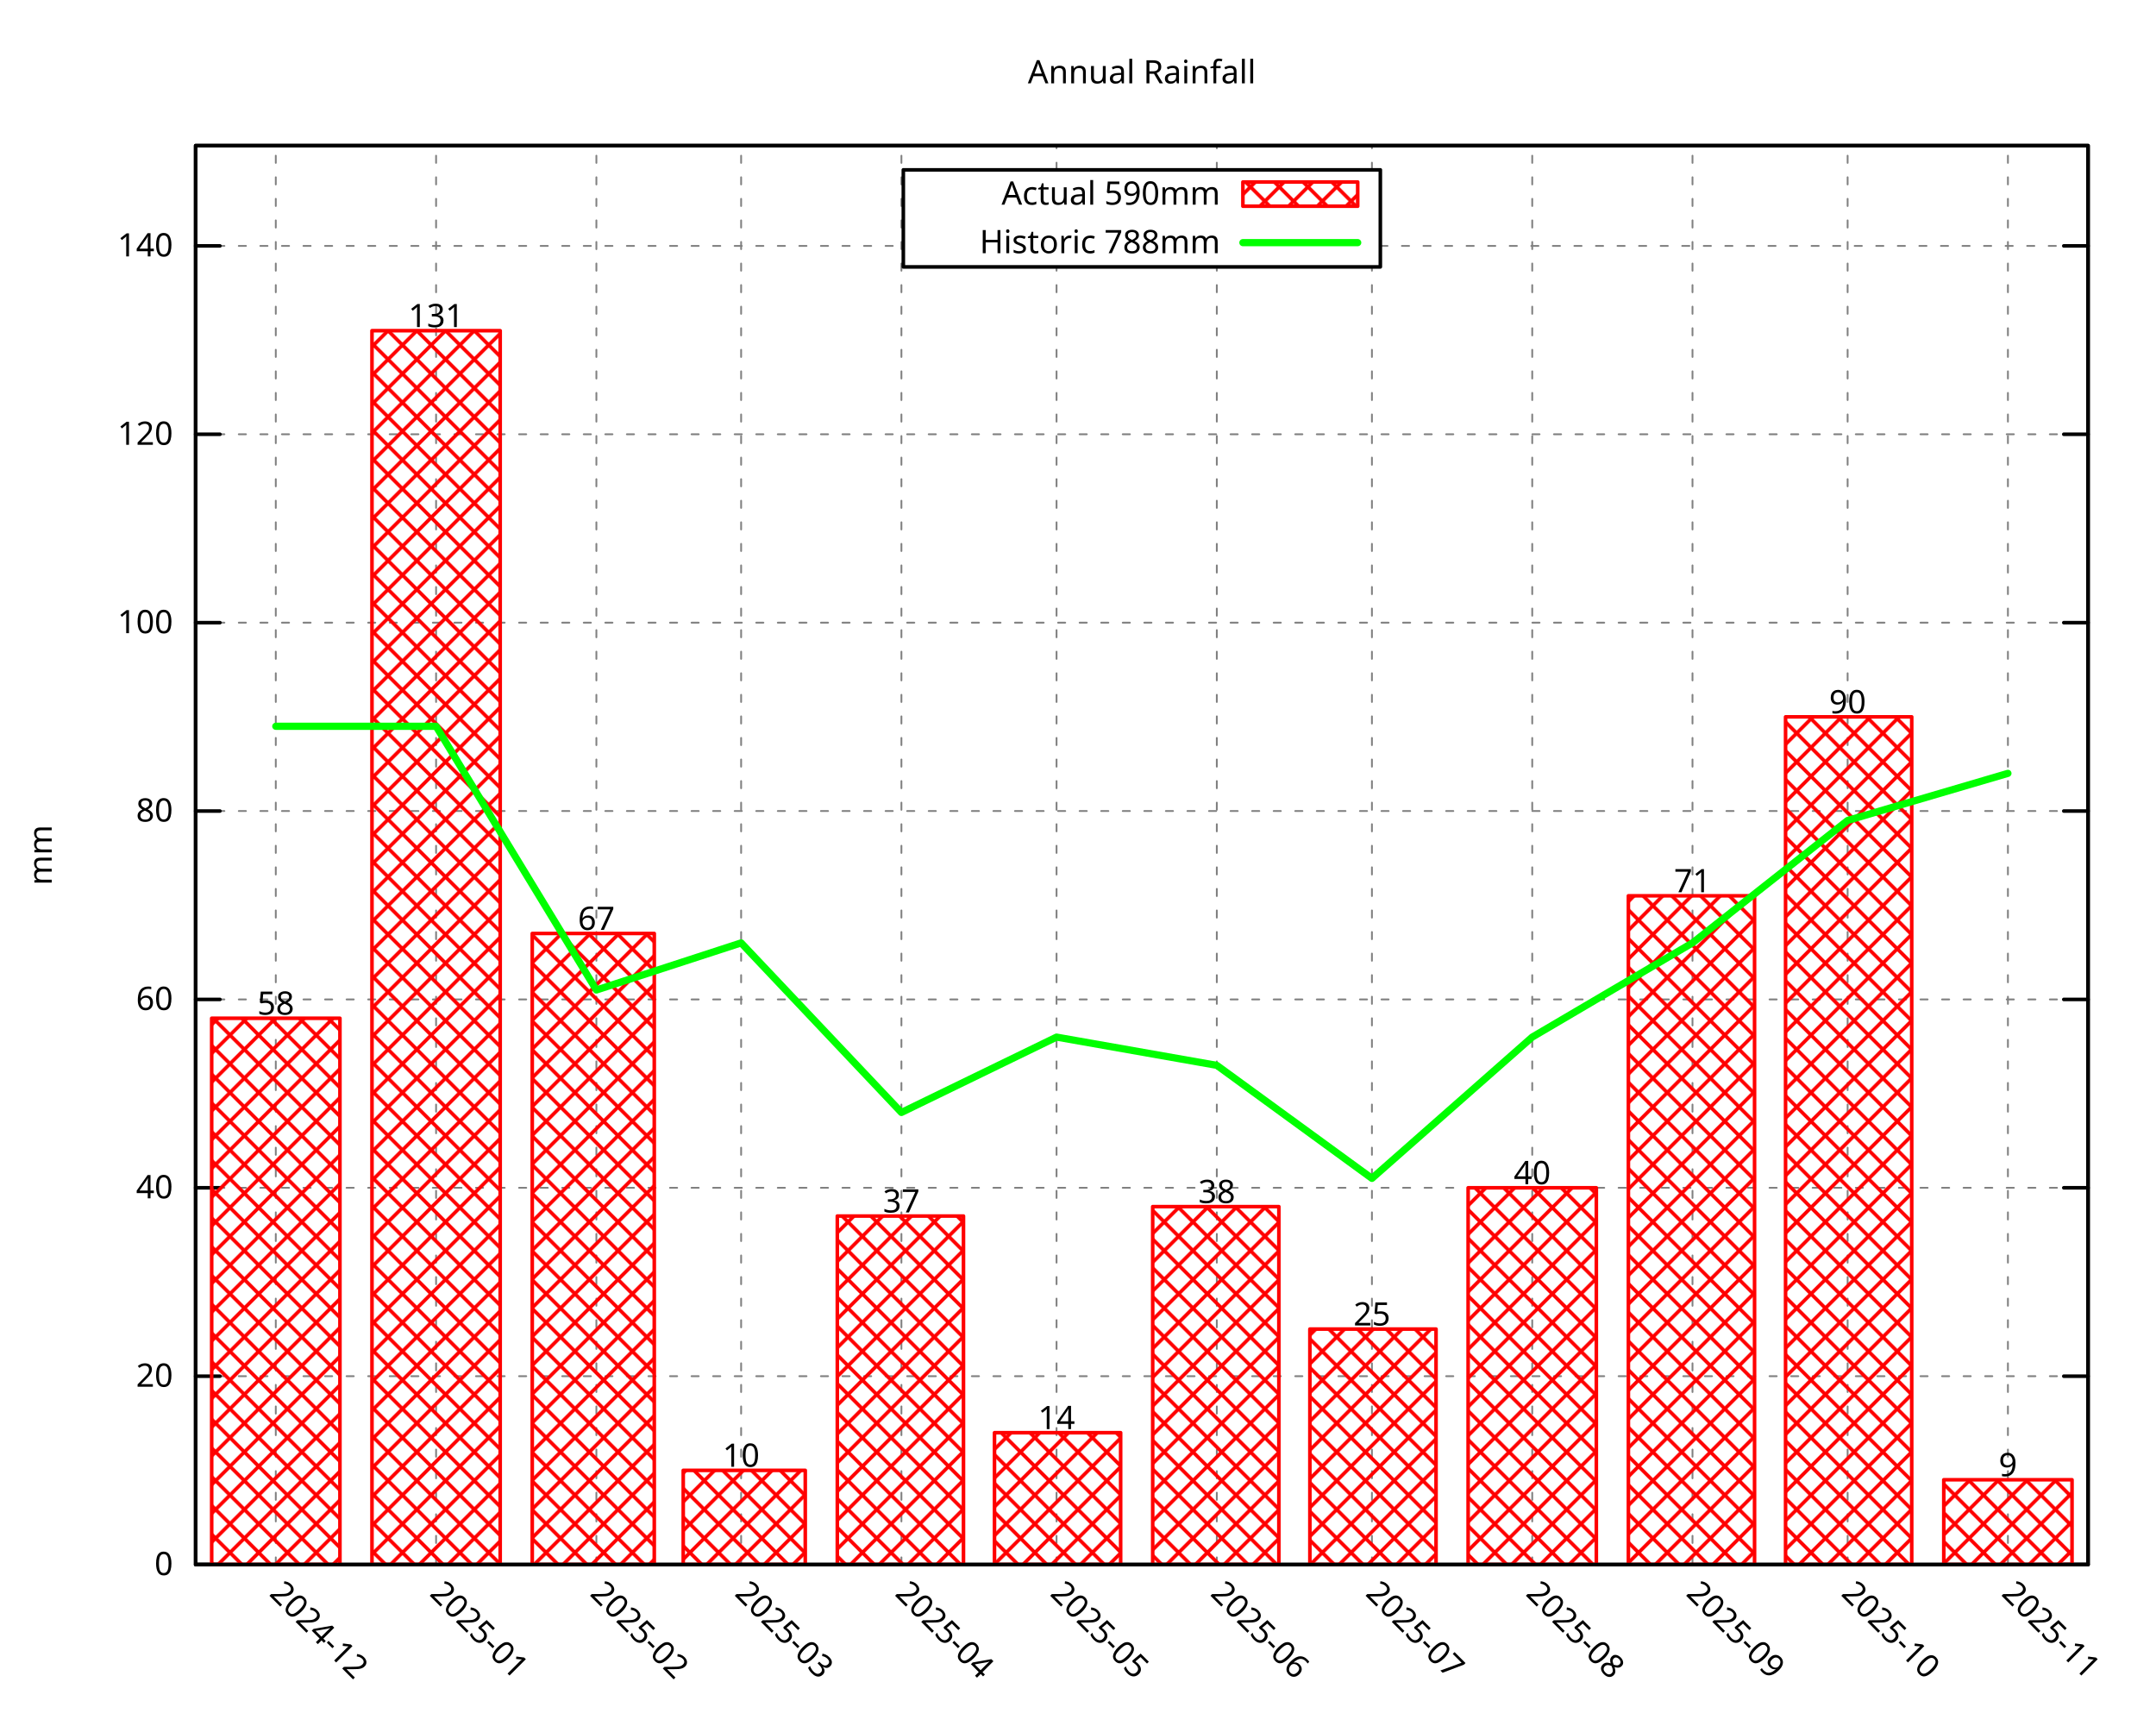
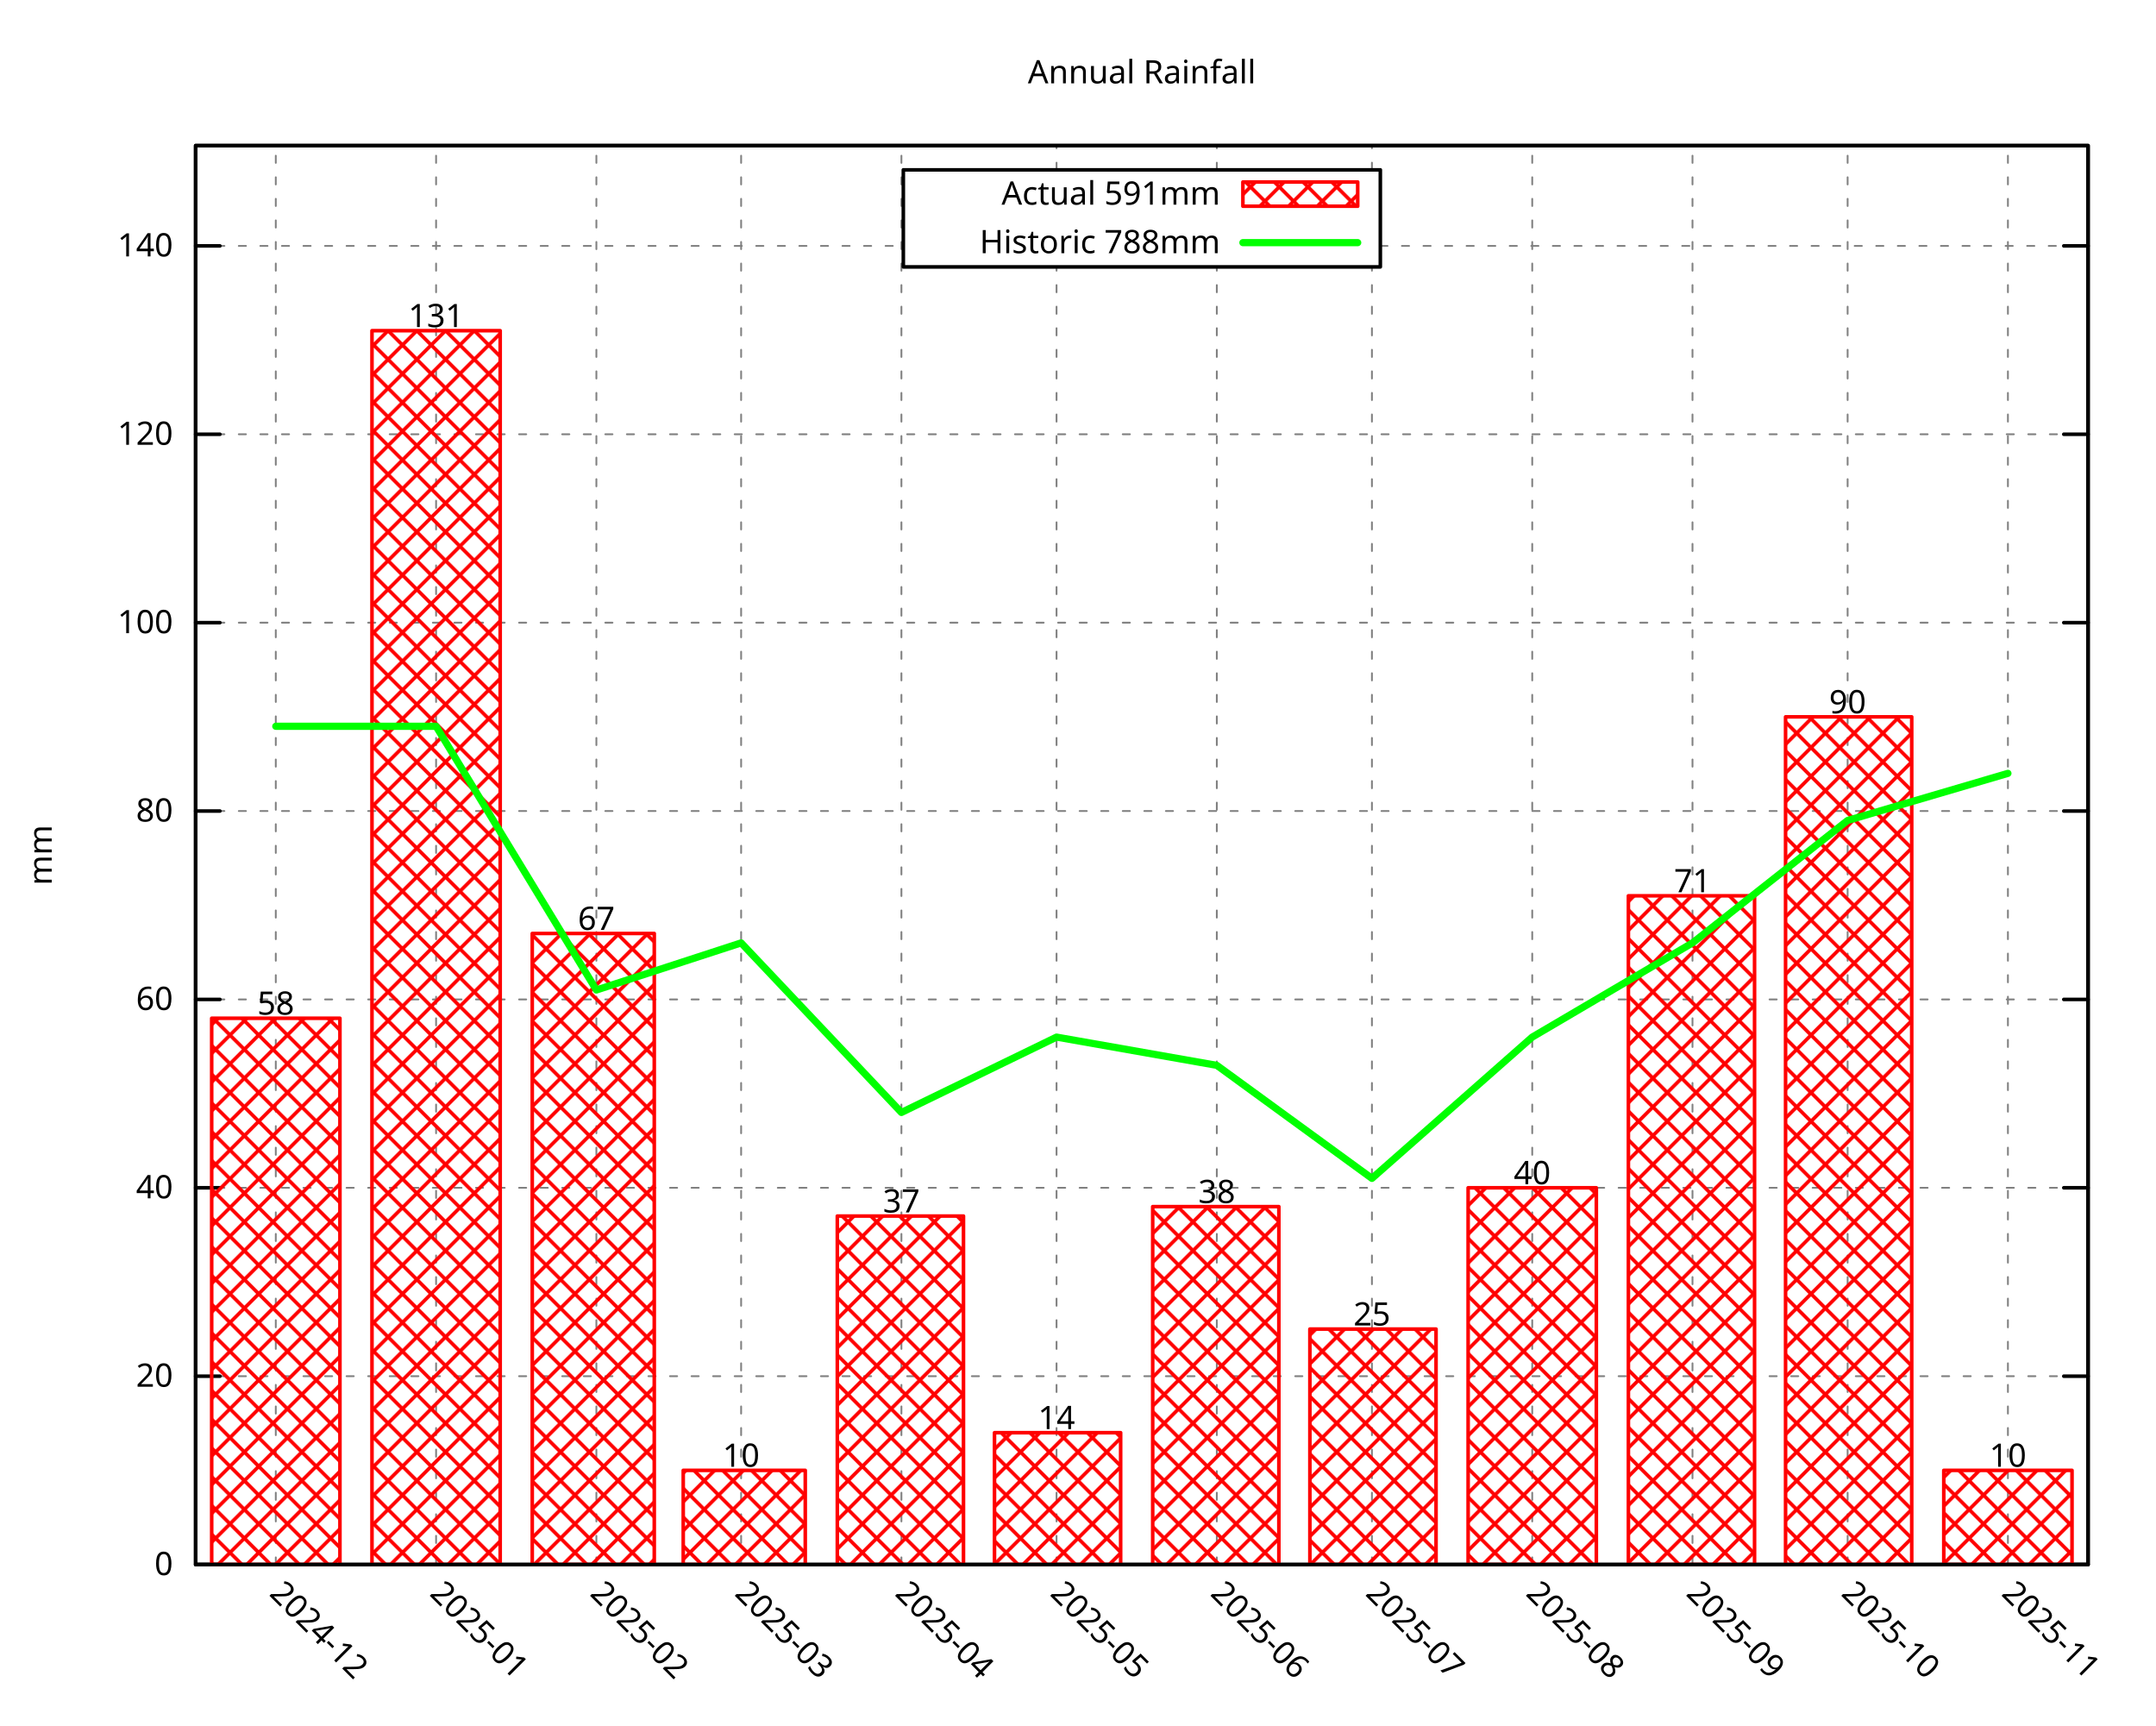
<svg xmlns="http://www.w3.org/2000/svg" xmlns:xlink="http://www.w3.org/1999/xlink" width="600" height="480" viewBox="0 0 600 480">
  <g id="gnuplot_canvas">
    <rect x="0" y="0" width="600" height="480" fill="none" />
    <defs>
      <circle id="gpDot" r="0.5" stroke-width="0.5" stroke="currentColor" />
      <path id="gpPt0" stroke-width="0.296" stroke="currentColor" d="M-1,0 h2 M0,-1 v2" />
      <path id="gpPt1" stroke-width="0.296" stroke="currentColor" d="M-1,-1 L1,1 M1,-1 L-1,1" />
      <path id="gpPt2" stroke-width="0.296" stroke="currentColor" d="M-1,0 L1,0 M0,-1 L0,1 M-1,-1 L1,1 M-1,1 L1,-1" />
      <rect id="gpPt3" stroke-width="0.296" stroke="currentColor" x="-1" y="-1" width="2" height="2" />
      <rect id="gpPt4" stroke-width="0.296" stroke="currentColor" fill="currentColor" x="-1" y="-1" width="2" height="2" />
      <circle id="gpPt5" stroke-width="0.296" stroke="currentColor" cx="0" cy="0" r="1" />
      <use xlink:href="#gpPt5" id="gpPt6" fill="currentColor" stroke="none" />
      <path id="gpPt7" stroke-width="0.296" stroke="currentColor" d="M0,-1.33 L-1.33,0.67 L1.33,0.67 z" />
      <use xlink:href="#gpPt7" id="gpPt8" fill="currentColor" stroke="none" />
      <use xlink:href="#gpPt7" id="gpPt9" stroke="currentColor" transform="rotate(180)" />
      <use xlink:href="#gpPt9" id="gpPt10" fill="currentColor" stroke="none" />
      <use xlink:href="#gpPt3" id="gpPt11" stroke="currentColor" transform="rotate(45)" />
      <use xlink:href="#gpPt11" id="gpPt12" fill="currentColor" stroke="none" />
      <path id="gpPt13" stroke-width="0.296" stroke="currentColor" d="M0,1.330 L1.265,0.411 L0.782,-1.067 L-0.782,-1.076 L-1.265,0.411 z" />
      <use xlink:href="#gpPt13" id="gpPt14" fill="currentColor" stroke="none" />
      <filter id="textbox" filterUnits="objectBoundingBox" x="0" y="0" height="1" width="1">
        <feFlood flood-color="white" flood-opacity="1" result="bgnd" />
        <feComposite in="SourceGraphic" in2="bgnd" operator="atop" />
      </filter>
      <filter id="greybox" filterUnits="objectBoundingBox" x="0" y="0" height="1" width="1">
        <feFlood flood-color="lightgrey" flood-opacity="1" result="grey" />
        <feComposite in="SourceGraphic" in2="grey" operator="atop" />
      </filter>
    </defs>
    <g fill="none" color="white" stroke="currentColor" stroke-width="1.00" stroke-linecap="round" stroke-linejoin="round">
</g>
    <g fill="none" color="black" stroke="currentColor" stroke-width="1.00" stroke-linecap="round" stroke-linejoin="round">
</g>
    <g fill="none" color="black" stroke="black" stroke-width="0.50" stroke-linecap="round" stroke-linejoin="round">
</g>
    <g fill="none" color="gray" stroke="currentColor" stroke-width="0.50" stroke-linecap="round" stroke-linejoin="round">
      <path stroke="gray" stroke-dasharray="2,4" class="gridline" d="M54.45,435.32 L581.09,435.32  " />
    </g>
    <g fill="none" color="gray" stroke="gray" stroke-width="1.00" stroke-linecap="round" stroke-linejoin="round">
</g>
    <g fill="none" color="black" stroke="currentColor" stroke-width="1.00" stroke-linecap="round" stroke-linejoin="round">
      <path stroke="black" d="M54.45,435.32 L61.20,435.32 M581.09,435.32 L574.34,435.32  " />
      <g transform="translate(48.15,438.25)" stroke="none" fill="black" font-family="Droid Sans" font-size="9.00" text-anchor="end">
        <text>
          <tspan font-family="Droid Sans"> 0</tspan>
        </text>
      </g>
    </g>
    <g fill="none" color="black" stroke="currentColor" stroke-width="1.00" stroke-linecap="round" stroke-linejoin="round">
</g>
    <g fill="none" color="black" stroke="black" stroke-width="0.50" stroke-linecap="round" stroke-linejoin="round">
</g>
    <g fill="none" color="gray" stroke="currentColor" stroke-width="0.50" stroke-linecap="round" stroke-linejoin="round">
      <path stroke="gray" stroke-dasharray="2,4" class="gridline" d="M54.45,382.91 L581.09,382.91  " />
    </g>
    <g fill="none" color="gray" stroke="gray" stroke-width="1.00" stroke-linecap="round" stroke-linejoin="round">
</g>
    <g fill="none" color="black" stroke="currentColor" stroke-width="1.00" stroke-linecap="round" stroke-linejoin="round">
      <path stroke="black" d="M54.45,382.91 L61.20,382.91 M581.09,382.91 L574.34,382.91  " />
      <g transform="translate(48.15,385.84)" stroke="none" fill="black" font-family="Droid Sans" font-size="9.00" text-anchor="end">
        <text>
          <tspan font-family="Droid Sans"> 20</tspan>
        </text>
      </g>
    </g>
    <g fill="none" color="black" stroke="currentColor" stroke-width="1.00" stroke-linecap="round" stroke-linejoin="round">
</g>
    <g fill="none" color="black" stroke="black" stroke-width="0.50" stroke-linecap="round" stroke-linejoin="round">
</g>
    <g fill="none" color="gray" stroke="currentColor" stroke-width="0.50" stroke-linecap="round" stroke-linejoin="round">
      <path stroke="gray" stroke-dasharray="2,4" class="gridline" d="M54.45,330.49 L581.09,330.49  " />
    </g>
    <g fill="none" color="gray" stroke="gray" stroke-width="1.00" stroke-linecap="round" stroke-linejoin="round">
</g>
    <g fill="none" color="black" stroke="currentColor" stroke-width="1.00" stroke-linecap="round" stroke-linejoin="round">
      <path stroke="black" d="M54.45,330.49 L61.20,330.49 M581.09,330.49 L574.34,330.49  " />
      <g transform="translate(48.15,333.42)" stroke="none" fill="black" font-family="Droid Sans" font-size="9.00" text-anchor="end">
        <text>
          <tspan font-family="Droid Sans"> 40</tspan>
        </text>
      </g>
    </g>
    <g fill="none" color="black" stroke="currentColor" stroke-width="1.00" stroke-linecap="round" stroke-linejoin="round">
</g>
    <g fill="none" color="black" stroke="black" stroke-width="0.50" stroke-linecap="round" stroke-linejoin="round">
</g>
    <g fill="none" color="gray" stroke="currentColor" stroke-width="0.50" stroke-linecap="round" stroke-linejoin="round">
      <path stroke="gray" stroke-dasharray="2,4" class="gridline" d="M54.45,278.08 L581.09,278.08  " />
    </g>
    <g fill="none" color="gray" stroke="gray" stroke-width="1.00" stroke-linecap="round" stroke-linejoin="round">
</g>
    <g fill="none" color="black" stroke="currentColor" stroke-width="1.00" stroke-linecap="round" stroke-linejoin="round">
      <path stroke="black" d="M54.45,278.08 L61.20,278.08 M581.09,278.08 L574.34,278.08  " />
      <g transform="translate(48.15,281.01)" stroke="none" fill="black" font-family="Droid Sans" font-size="9.00" text-anchor="end">
        <text>
          <tspan font-family="Droid Sans"> 60</tspan>
        </text>
      </g>
    </g>
    <g fill="none" color="black" stroke="currentColor" stroke-width="1.00" stroke-linecap="round" stroke-linejoin="round">
</g>
    <g fill="none" color="black" stroke="black" stroke-width="0.50" stroke-linecap="round" stroke-linejoin="round">
</g>
    <g fill="none" color="gray" stroke="currentColor" stroke-width="0.50" stroke-linecap="round" stroke-linejoin="round">
      <path stroke="gray" stroke-dasharray="2,4" class="gridline" d="M54.45,225.66 L581.09,225.66  " />
    </g>
    <g fill="none" color="gray" stroke="gray" stroke-width="1.00" stroke-linecap="round" stroke-linejoin="round">
</g>
    <g fill="none" color="black" stroke="currentColor" stroke-width="1.00" stroke-linecap="round" stroke-linejoin="round">
      <path stroke="black" d="M54.45,225.66 L61.20,225.66 M581.09,225.66 L574.34,225.66  " />
      <g transform="translate(48.15,228.59)" stroke="none" fill="black" font-family="Droid Sans" font-size="9.00" text-anchor="end">
        <text>
          <tspan font-family="Droid Sans"> 80</tspan>
        </text>
      </g>
    </g>
    <g fill="none" color="black" stroke="currentColor" stroke-width="1.00" stroke-linecap="round" stroke-linejoin="round">
</g>
    <g fill="none" color="black" stroke="black" stroke-width="0.50" stroke-linecap="round" stroke-linejoin="round">
</g>
    <g fill="none" color="gray" stroke="currentColor" stroke-width="0.50" stroke-linecap="round" stroke-linejoin="round">
      <path stroke="gray" stroke-dasharray="2,4" class="gridline" d="M54.45,173.25 L581.09,173.25  " />
    </g>
    <g fill="none" color="gray" stroke="gray" stroke-width="1.00" stroke-linecap="round" stroke-linejoin="round">
</g>
    <g fill="none" color="black" stroke="currentColor" stroke-width="1.00" stroke-linecap="round" stroke-linejoin="round">
      <path stroke="black" d="M54.45,173.25 L61.20,173.25 M581.09,173.25 L574.34,173.25  " />
      <g transform="translate(48.15,176.18)" stroke="none" fill="black" font-family="Droid Sans" font-size="9.00" text-anchor="end">
        <text>
          <tspan font-family="Droid Sans"> 100</tspan>
        </text>
      </g>
    </g>
    <g fill="none" color="black" stroke="currentColor" stroke-width="1.00" stroke-linecap="round" stroke-linejoin="round">
</g>
    <g fill="none" color="black" stroke="black" stroke-width="0.50" stroke-linecap="round" stroke-linejoin="round">
</g>
    <g fill="none" color="gray" stroke="currentColor" stroke-width="0.50" stroke-linecap="round" stroke-linejoin="round">
      <path stroke="gray" stroke-dasharray="2,4" class="gridline" d="M54.45,120.83 L581.09,120.83  " />
    </g>
    <g fill="none" color="gray" stroke="gray" stroke-width="1.00" stroke-linecap="round" stroke-linejoin="round">
</g>
    <g fill="none" color="black" stroke="currentColor" stroke-width="1.00" stroke-linecap="round" stroke-linejoin="round">
      <path stroke="black" d="M54.45,120.83 L61.20,120.83 M581.09,120.83 L574.34,120.83  " />
      <g transform="translate(48.15,123.76)" stroke="none" fill="black" font-family="Droid Sans" font-size="9.00" text-anchor="end">
        <text>
          <tspan font-family="Droid Sans"> 120</tspan>
        </text>
      </g>
    </g>
    <g fill="none" color="black" stroke="currentColor" stroke-width="1.00" stroke-linecap="round" stroke-linejoin="round">
</g>
    <g fill="none" color="black" stroke="black" stroke-width="0.50" stroke-linecap="round" stroke-linejoin="round">
</g>
    <g fill="none" color="gray" stroke="currentColor" stroke-width="0.50" stroke-linecap="round" stroke-linejoin="round">
      <path stroke="gray" stroke-dasharray="2,4" class="gridline" d="M54.45,68.42 L251.39,68.42 M384.14,68.42 L581.09,68.42  " />
    </g>
    <g fill="none" color="gray" stroke="gray" stroke-width="1.00" stroke-linecap="round" stroke-linejoin="round">
</g>
    <g fill="none" color="black" stroke="currentColor" stroke-width="1.00" stroke-linecap="round" stroke-linejoin="round">
      <path stroke="black" d="M54.45,68.42 L61.20,68.42 M581.09,68.42 L574.34,68.42  " />
      <g transform="translate(48.15,71.35)" stroke="none" fill="black" font-family="Droid Sans" font-size="9.00" text-anchor="end">
        <text>
          <tspan font-family="Droid Sans"> 140</tspan>
        </text>
      </g>
    </g>
    <g fill="none" color="black" stroke="currentColor" stroke-width="1.00" stroke-linecap="round" stroke-linejoin="round">
</g>
    <g fill="none" color="black" stroke="black" stroke-width="0.50" stroke-linecap="round" stroke-linejoin="round">
</g>
    <g fill="none" color="gray" stroke="currentColor" stroke-width="0.50" stroke-linecap="round" stroke-linejoin="round">
      <path stroke="gray" stroke-dasharray="2,4" class="gridline" d="M76.75,435.32 L76.75,40.51  " />
    </g>
    <g fill="none" color="gray" stroke="gray" stroke-width="1.00" stroke-linecap="round" stroke-linejoin="round">
</g>
    <g fill="none" color="black" stroke="currentColor" stroke-width="1.00" stroke-linecap="round" stroke-linejoin="round">
      <path stroke="black" d="M76.75,435.32 M76.75,40.51  " />
      <g transform="translate(74.68,443.69) rotate(45.00)" stroke="none" fill="black" font-family="Droid Sans" font-size="9.00" text-anchor="start">
        <text>
          <tspan font-family="Droid Sans">2024-12</tspan>
        </text>
      </g>
    </g>
    <g fill="none" color="black" stroke="currentColor" stroke-width="1.00" stroke-linecap="round" stroke-linejoin="round">
</g>
    <g fill="none" color="black" stroke="black" stroke-width="0.50" stroke-linecap="round" stroke-linejoin="round">
</g>
    <g fill="none" color="gray" stroke="currentColor" stroke-width="0.50" stroke-linecap="round" stroke-linejoin="round">
      <path stroke="gray" stroke-dasharray="2,4" class="gridline" d="M121.36,435.32 L121.36,40.51  " />
    </g>
    <g fill="none" color="gray" stroke="gray" stroke-width="1.00" stroke-linecap="round" stroke-linejoin="round">
</g>
    <g fill="none" color="black" stroke="currentColor" stroke-width="1.00" stroke-linecap="round" stroke-linejoin="round">
      <path stroke="black" d="M121.36,435.32 M121.36,40.51  " />
      <g transform="translate(119.29,443.69) rotate(45.00)" stroke="none" fill="black" font-family="Droid Sans" font-size="9.00" text-anchor="start">
        <text>
          <tspan font-family="Droid Sans">2025-01</tspan>
        </text>
      </g>
    </g>
    <g fill="none" color="black" stroke="currentColor" stroke-width="1.00" stroke-linecap="round" stroke-linejoin="round">
</g>
    <g fill="none" color="black" stroke="black" stroke-width="0.50" stroke-linecap="round" stroke-linejoin="round">
</g>
    <g fill="none" color="gray" stroke="currentColor" stroke-width="0.50" stroke-linecap="round" stroke-linejoin="round">
      <path stroke="gray" stroke-dasharray="2,4" class="gridline" d="M165.97,435.32 L165.97,40.51  " />
    </g>
    <g fill="none" color="gray" stroke="gray" stroke-width="1.00" stroke-linecap="round" stroke-linejoin="round">
</g>
    <g fill="none" color="black" stroke="currentColor" stroke-width="1.00" stroke-linecap="round" stroke-linejoin="round">
      <path stroke="black" d="M165.97,435.32 M165.97,40.51  " />
      <g transform="translate(163.90,443.69) rotate(45.00)" stroke="none" fill="black" font-family="Droid Sans" font-size="9.00" text-anchor="start">
        <text>
          <tspan font-family="Droid Sans">2025-02</tspan>
        </text>
      </g>
    </g>
    <g fill="none" color="black" stroke="currentColor" stroke-width="1.00" stroke-linecap="round" stroke-linejoin="round">
</g>
    <g fill="none" color="black" stroke="black" stroke-width="0.50" stroke-linecap="round" stroke-linejoin="round">
</g>
    <g fill="none" color="gray" stroke="currentColor" stroke-width="0.50" stroke-linecap="round" stroke-linejoin="round">
      <path stroke="gray" stroke-dasharray="2,4" class="gridline" d="M206.25,435.32 L206.25,40.51  " />
    </g>
    <g fill="none" color="gray" stroke="gray" stroke-width="1.00" stroke-linecap="round" stroke-linejoin="round">
</g>
    <g fill="none" color="black" stroke="currentColor" stroke-width="1.00" stroke-linecap="round" stroke-linejoin="round">
      <path stroke="black" d="M206.25,435.32 M206.25,40.51  " />
      <g transform="translate(204.18,443.69) rotate(45.00)" stroke="none" fill="black" font-family="Droid Sans" font-size="9.00" text-anchor="start">
        <text>
          <tspan font-family="Droid Sans">2025-03</tspan>
        </text>
      </g>
    </g>
    <g fill="none" color="black" stroke="currentColor" stroke-width="1.00" stroke-linecap="round" stroke-linejoin="round">
</g>
    <g fill="none" color="black" stroke="black" stroke-width="0.50" stroke-linecap="round" stroke-linejoin="round">
</g>
    <g fill="none" color="gray" stroke="currentColor" stroke-width="0.50" stroke-linecap="round" stroke-linejoin="round">
      <path stroke="gray" stroke-dasharray="2,4" class="gridline" d="M250.86,435.32 L250.86,40.51  " />
    </g>
    <g fill="none" color="gray" stroke="gray" stroke-width="1.00" stroke-linecap="round" stroke-linejoin="round">
</g>
    <g fill="none" color="black" stroke="currentColor" stroke-width="1.00" stroke-linecap="round" stroke-linejoin="round">
      <path stroke="black" d="M250.86,435.32 M250.86,40.51  " />
      <g transform="translate(248.79,443.69) rotate(45.00)" stroke="none" fill="black" font-family="Droid Sans" font-size="9.00" text-anchor="start">
        <text>
          <tspan font-family="Droid Sans">2025-04</tspan>
        </text>
      </g>
    </g>
    <g fill="none" color="black" stroke="currentColor" stroke-width="1.00" stroke-linecap="round" stroke-linejoin="round">
</g>
    <g fill="none" color="black" stroke="black" stroke-width="0.50" stroke-linecap="round" stroke-linejoin="round">
</g>
    <g fill="none" color="gray" stroke="currentColor" stroke-width="0.50" stroke-linecap="round" stroke-linejoin="round">
      <path stroke="gray" stroke-dasharray="2,4" class="gridline" d="M294.03,435.32 L294.03,74.26 M294.03,47.26 L294.03,40.51  " />
    </g>
    <g fill="none" color="gray" stroke="gray" stroke-width="1.00" stroke-linecap="round" stroke-linejoin="round">
</g>
    <g fill="none" color="black" stroke="currentColor" stroke-width="1.00" stroke-linecap="round" stroke-linejoin="round">
      <path stroke="black" d="M294.03,435.32 M294.03,40.51  " />
      <g transform="translate(291.96,443.69) rotate(45.00)" stroke="none" fill="black" font-family="Droid Sans" font-size="9.00" text-anchor="start">
        <text>
          <tspan font-family="Droid Sans">2025-05</tspan>
        </text>
      </g>
    </g>
    <g fill="none" color="black" stroke="currentColor" stroke-width="1.00" stroke-linecap="round" stroke-linejoin="round">
</g>
    <g fill="none" color="black" stroke="black" stroke-width="0.50" stroke-linecap="round" stroke-linejoin="round">
</g>
    <g fill="none" color="gray" stroke="currentColor" stroke-width="0.50" stroke-linecap="round" stroke-linejoin="round">
      <path stroke="gray" stroke-dasharray="2,4" class="gridline" d="M338.63,435.32 L338.63,74.26 M338.63,47.26 L338.63,40.51  " />
    </g>
    <g fill="none" color="gray" stroke="gray" stroke-width="1.00" stroke-linecap="round" stroke-linejoin="round">
</g>
    <g fill="none" color="black" stroke="currentColor" stroke-width="1.00" stroke-linecap="round" stroke-linejoin="round">
      <path stroke="black" d="M338.63,435.32 M338.63,40.51  " />
      <g transform="translate(336.56,443.69) rotate(45.00)" stroke="none" fill="black" font-family="Droid Sans" font-size="9.00" text-anchor="start">
        <text>
          <tspan font-family="Droid Sans">2025-06</tspan>
        </text>
      </g>
    </g>
    <g fill="none" color="black" stroke="currentColor" stroke-width="1.00" stroke-linecap="round" stroke-linejoin="round">
</g>
    <g fill="none" color="black" stroke="black" stroke-width="0.50" stroke-linecap="round" stroke-linejoin="round">
</g>
    <g fill="none" color="gray" stroke="currentColor" stroke-width="0.50" stroke-linecap="round" stroke-linejoin="round">
      <path stroke="gray" stroke-dasharray="2,4" class="gridline" d="M381.80,435.32 L381.80,74.26 M381.80,47.26 L381.80,40.51  " />
    </g>
    <g fill="none" color="gray" stroke="gray" stroke-width="1.00" stroke-linecap="round" stroke-linejoin="round">
</g>
    <g fill="none" color="black" stroke="currentColor" stroke-width="1.00" stroke-linecap="round" stroke-linejoin="round">
      <path stroke="black" d="M381.80,435.32 M381.80,40.51  " />
      <g transform="translate(379.73,443.69) rotate(45.00)" stroke="none" fill="black" font-family="Droid Sans" font-size="9.00" text-anchor="start">
        <text>
          <tspan font-family="Droid Sans">2025-07</tspan>
        </text>
      </g>
    </g>
    <g fill="none" color="black" stroke="currentColor" stroke-width="1.00" stroke-linecap="round" stroke-linejoin="round">
</g>
    <g fill="none" color="black" stroke="black" stroke-width="0.50" stroke-linecap="round" stroke-linejoin="round">
</g>
    <g fill="none" color="gray" stroke="currentColor" stroke-width="0.50" stroke-linecap="round" stroke-linejoin="round">
      <path stroke="gray" stroke-dasharray="2,4" class="gridline" d="M426.41,435.32 L426.41,40.51  " />
    </g>
    <g fill="none" color="gray" stroke="gray" stroke-width="1.00" stroke-linecap="round" stroke-linejoin="round">
</g>
    <g fill="none" color="black" stroke="currentColor" stroke-width="1.00" stroke-linecap="round" stroke-linejoin="round">
      <path stroke="black" d="M426.41,435.32 M426.41,40.51  " />
      <g transform="translate(424.34,443.69) rotate(45.00)" stroke="none" fill="black" font-family="Droid Sans" font-size="9.00" text-anchor="start">
        <text>
          <tspan font-family="Droid Sans">2025-08</tspan>
        </text>
      </g>
    </g>
    <g fill="none" color="black" stroke="currentColor" stroke-width="1.00" stroke-linecap="round" stroke-linejoin="round">
</g>
    <g fill="none" color="black" stroke="black" stroke-width="0.50" stroke-linecap="round" stroke-linejoin="round">
</g>
    <g fill="none" color="gray" stroke="currentColor" stroke-width="0.50" stroke-linecap="round" stroke-linejoin="round">
      <path stroke="gray" stroke-dasharray="2,4" class="gridline" d="M471.01,435.32 L471.01,40.51  " />
    </g>
    <g fill="none" color="gray" stroke="gray" stroke-width="1.00" stroke-linecap="round" stroke-linejoin="round">
</g>
    <g fill="none" color="black" stroke="currentColor" stroke-width="1.00" stroke-linecap="round" stroke-linejoin="round">
      <path stroke="black" d="M471.01,435.32 M471.01,40.51  " />
      <g transform="translate(468.94,443.69) rotate(45.00)" stroke="none" fill="black" font-family="Droid Sans" font-size="9.00" text-anchor="start">
        <text>
          <tspan font-family="Droid Sans">2025-09</tspan>
        </text>
      </g>
    </g>
    <g fill="none" color="black" stroke="currentColor" stroke-width="1.00" stroke-linecap="round" stroke-linejoin="round">
</g>
    <g fill="none" color="black" stroke="black" stroke-width="0.50" stroke-linecap="round" stroke-linejoin="round">
</g>
    <g fill="none" color="gray" stroke="currentColor" stroke-width="0.50" stroke-linecap="round" stroke-linejoin="round">
      <path stroke="gray" stroke-dasharray="2,4" class="gridline" d="M514.18,435.32 L514.18,40.51  " />
    </g>
    <g fill="none" color="gray" stroke="gray" stroke-width="1.00" stroke-linecap="round" stroke-linejoin="round">
</g>
    <g fill="none" color="black" stroke="currentColor" stroke-width="1.00" stroke-linecap="round" stroke-linejoin="round">
      <path stroke="black" d="M514.18,435.32 M514.18,40.51  " />
      <g transform="translate(512.11,443.69) rotate(45.00)" stroke="none" fill="black" font-family="Droid Sans" font-size="9.00" text-anchor="start">
        <text>
          <tspan font-family="Droid Sans">2025-10</tspan>
        </text>
      </g>
    </g>
    <g fill="none" color="black" stroke="currentColor" stroke-width="1.00" stroke-linecap="round" stroke-linejoin="round">
</g>
    <g fill="none" color="black" stroke="black" stroke-width="0.50" stroke-linecap="round" stroke-linejoin="round">
</g>
    <g fill="none" color="gray" stroke="currentColor" stroke-width="0.50" stroke-linecap="round" stroke-linejoin="round">
      <path stroke="gray" stroke-dasharray="2,4" class="gridline" d="M558.79,435.32 L558.79,40.51  " />
    </g>
    <g fill="none" color="gray" stroke="gray" stroke-width="1.00" stroke-linecap="round" stroke-linejoin="round">
</g>
    <g fill="none" color="black" stroke="currentColor" stroke-width="1.00" stroke-linecap="round" stroke-linejoin="round">
      <path stroke="black" d="M558.79,435.32 M558.79,40.51  " />
      <g transform="translate(556.72,443.69) rotate(45.00)" stroke="none" fill="black" font-family="Droid Sans" font-size="9.00" text-anchor="start">
        <text>
          <tspan font-family="Droid Sans">2025-11</tspan>
        </text>
      </g>
    </g>
    <g fill="none" color="black" stroke="currentColor" stroke-width="1.00" stroke-linecap="round" stroke-linejoin="round">
</g>
    <g fill="none" color="black" stroke="currentColor" stroke-width="1.00" stroke-linecap="round" stroke-linejoin="round">
      <path stroke="black" d="M54.45,40.51 L54.45,435.32 L581.09,435.32 L581.09,40.51 L54.45,40.51 Z  " />
    </g>
    <g fill="none" color="black" stroke="currentColor" stroke-width="1.00" stroke-linecap="round" stroke-linejoin="round">
</g>
    <g fill="none" color="black" stroke="currentColor" stroke-width="1.00" stroke-linecap="round" stroke-linejoin="round">
      <path stroke="black" d="M251.39,74.26 L251.39,47.26 L384.14,47.26 L384.14,74.26 L251.39,74.26 Z  " />
    </g>
    <g id="gnuplot_plot_1">
      <g fill="none" color="black" stroke="currentColor" stroke-width="1.00" stroke-linecap="round" stroke-linejoin="round">
        <g transform="translate(339.59,56.94)" stroke="none" fill="black" font-family="Droid Sans" font-size="9.00" text-anchor="end">
          <text>
-             <tspan font-family="Droid Sans">Actual 590mm</tspan>
+             <tspan font-family="Droid Sans">Actual 591mm</tspan>
          </text>
        </g>
      </g>
      <g fill="none" color="black" stroke="currentColor" stroke-width="1.00" stroke-linecap="round" stroke-linejoin="round">
        <defs>
          <pattern id="gpPat1" patternUnits="userSpaceOnUse" x="0" y="0" width="8" height="8">
            <path style="fill:none; stroke:rgb(255,0,0)" d="M0,0 L8,8 M0,8 L8,0" />
          </pattern>
        </defs>
        <g stroke="none" shape-rendering="crispEdges">
          <polygon fill="url(#gpPat1)" points="345.89,57.38 377.84,57.38 377.84,50.63 345.89,50.63 " />
        </g>
        <path stroke="rgb(255,   0,   0)" d="M345.89,57.38 L377.84,57.38 L377.84,50.64 L345.89,50.64 L345.89,57.38 Z  " />
      </g>
      <g fill="none" color="black" stroke="currentColor" stroke-width="1.00" stroke-linecap="round" stroke-linejoin="round">
        <defs>
          <pattern id="gpPat2" patternUnits="userSpaceOnUse" x="0" y="0" width="8" height="8">
            <path style="fill:none; stroke:rgb(255,0,0)" d="M0,0 L8,8 M0,8 L8,0" />
          </pattern>
        </defs>
        <g stroke="none" shape-rendering="crispEdges">
          <polygon fill="url(#gpPat2)" points="58.91,435.32 94.61,435.32 94.61,283.31 58.91,283.31 " />
        </g>
        <path stroke="rgb(255,   0,   0)" d="M58.91,435.32 L58.91,283.32 L94.60,283.32 L94.60,435.32 L58.91,435.32 Z  " />
        <g stroke="none" shape-rendering="crispEdges">
          <polygon fill="url(#gpPat2)" points="103.52,435.32 139.21,435.32 139.21,92.00 103.52,92.00 " />
        </g>
        <path stroke="rgb(255,   0,   0)" d="M103.52,435.32 L103.52,92.01 L139.20,92.01 L139.20,435.32 L103.52,435.32 Z  " />
        <g stroke="none" shape-rendering="crispEdges">
          <polygon fill="url(#gpPat2)" points="148.12,435.32 182.09,435.32 182.09,259.72 148.12,259.72 " />
        </g>
        <path stroke="rgb(255,   0,   0)" d="M148.12,435.32 L148.12,259.73 L182.08,259.73 L182.08,435.32 L148.12,435.32 Z  " />
        <g stroke="none" shape-rendering="crispEdges">
          <polygon fill="url(#gpPat2)" points="190.14,435.32 224.11,435.32 224.11,409.10 190.14,409.10 " />
        </g>
        <path stroke="rgb(255,   0,   0)" d="M190.14,435.32 L190.14,409.11 L224.10,409.11 L224.10,435.32 L190.14,435.32 Z  " />
        <g stroke="none" shape-rendering="crispEdges">
          <polygon fill="url(#gpPat2)" points="233.02,435.32 268.14,435.32 268.14,338.34 233.02,338.34 " />
        </g>
        <path stroke="rgb(255,   0,   0)" d="M233.02,435.32 L233.02,338.35 L268.13,338.35 L268.13,435.32 L233.02,435.32 Z  " />
        <g stroke="none" shape-rendering="crispEdges">
          <polygon fill="url(#gpPat2)" points="276.76,435.32 311.88,435.32 311.88,398.62 276.76,398.62 " />
        </g>
        <path stroke="rgb(255,   0,   0)" d="M276.76,435.32 L276.76,398.63 L311.87,398.63 L311.87,435.32 L276.76,435.32 Z  " />
        <g stroke="none" shape-rendering="crispEdges">
          <polygon fill="url(#gpPat2)" points="320.79,435.32 355.91,435.32 355.91,335.72 320.79,335.72 " />
        </g>
        <path stroke="rgb(255,   0,   0)" d="M320.79,435.32 L320.79,335.73 L355.90,335.73 L355.90,435.32 L320.79,435.32 Z  " />
        <g stroke="none" shape-rendering="crispEdges">
          <polygon fill="url(#gpPat2)" points="364.53,435.32 399.65,435.32 399.65,369.79 364.53,369.79 " />
        </g>
        <path stroke="rgb(255,   0,   0)" d="M364.53,435.32 L364.53,369.80 L399.64,369.80 L399.64,435.32 L364.53,435.32 Z  " />
        <g stroke="none" shape-rendering="crispEdges">
          <polygon fill="url(#gpPat2)" points="408.57,435.32 444.26,435.32 444.26,330.48 408.57,330.48 " />
        </g>
        <path stroke="rgb(255,   0,   0)" d="M408.57,435.32 L408.57,330.49 L444.25,330.49 L444.25,435.32 L408.57,435.32 Z  " />
        <g stroke="none" shape-rendering="crispEdges">
          <polygon fill="url(#gpPat2)" points="453.17,435.32 488.29,435.32 488.29,249.24 453.17,249.24 " />
        </g>
        <path stroke="rgb(255,   0,   0)" d="M453.17,435.32 L453.17,249.25 L488.28,249.25 L488.28,435.32 L453.17,435.32 Z  " />
        <g stroke="none" shape-rendering="crispEdges">
          <polygon fill="url(#gpPat2)" points="496.91,435.32 532.03,435.32 532.03,199.45 496.91,199.45 " />
        </g>
        <path stroke="rgb(255,   0,   0)" d="M496.91,435.32 L496.91,199.46 L532.02,199.46 L532.02,435.32 L496.91,435.32 Z  " />
        <g stroke="none" shape-rendering="crispEdges">
-           <polygon fill="url(#gpPat2)" points="540.94,435.32 576.64,435.32 576.64,411.72 540.94,411.72 " />
-         </g>
-         <path stroke="rgb(255,   0,   0)" d="M540.94,435.32 L540.94,411.73 L576.63,411.73 L576.63,435.32 L540.94,435.32 Z  " />
+           <polygon fill="url(#gpPat2)" points="540.94,435.32 576.64,435.32 576.64,409.10 540.94,409.10 " />
+         </g>
+         <path stroke="rgb(255,   0,   0)" d="M540.94,435.32 L540.94,409.11 L576.63,409.11 L576.63,435.32 L540.94,435.32 Z  " />
      </g>
    </g>
    <g id="gnuplot_plot_2" fill="none">
      <g fill="none" color="black" stroke="currentColor" stroke-width="1.00" stroke-linecap="round" stroke-linejoin="round">
        <g transform="translate(76.75,282.32)" stroke="none" fill="black" font-family="Droid Sans" font-size="9.00" text-anchor="middle">
          <text>
            <tspan font-family="Droid Sans">58</tspan>
          </text>
        </g>
        <g transform="translate(121.36,91.01)" stroke="none" fill="black" font-family="Droid Sans" font-size="9.00" text-anchor="middle">
          <text>
            <tspan font-family="Droid Sans">131</tspan>
          </text>
        </g>
        <g transform="translate(165.97,258.73)" stroke="none" fill="black" font-family="Droid Sans" font-size="9.00" text-anchor="middle">
          <text>
            <tspan font-family="Droid Sans">67</tspan>
          </text>
        </g>
        <g transform="translate(206.25,408.11)" stroke="none" fill="black" font-family="Droid Sans" font-size="9.00" text-anchor="middle">
          <text>
            <tspan font-family="Droid Sans">10</tspan>
          </text>
        </g>
        <g transform="translate(250.86,337.35)" stroke="none" fill="black" font-family="Droid Sans" font-size="9.00" text-anchor="middle">
          <text>
            <tspan font-family="Droid Sans">37</tspan>
          </text>
        </g>
        <g transform="translate(294.03,397.63)" stroke="none" fill="black" font-family="Droid Sans" font-size="9.00" text-anchor="middle">
          <text>
            <tspan font-family="Droid Sans">14</tspan>
          </text>
        </g>
        <g transform="translate(338.63,334.73)" stroke="none" fill="black" font-family="Droid Sans" font-size="9.00" text-anchor="middle">
          <text>
            <tspan font-family="Droid Sans">38</tspan>
          </text>
        </g>
        <g transform="translate(381.80,368.80)" stroke="none" fill="black" font-family="Droid Sans" font-size="9.00" text-anchor="middle">
          <text>
            <tspan font-family="Droid Sans">25</tspan>
          </text>
        </g>
        <g transform="translate(426.41,329.49)" stroke="none" fill="black" font-family="Droid Sans" font-size="9.00" text-anchor="middle">
          <text>
            <tspan font-family="Droid Sans">40</tspan>
          </text>
        </g>
        <g transform="translate(471.01,248.25)" stroke="none" fill="black" font-family="Droid Sans" font-size="9.00" text-anchor="middle">
          <text>
            <tspan font-family="Droid Sans">71</tspan>
          </text>
        </g>
        <g transform="translate(514.18,198.46)" stroke="none" fill="black" font-family="Droid Sans" font-size="9.00" text-anchor="middle">
          <text>
            <tspan font-family="Droid Sans">90</tspan>
          </text>
        </g>
-         <g transform="translate(558.79,410.73)" stroke="none" fill="black" font-family="Droid Sans" font-size="9.00" text-anchor="middle">
-           <text>
-             <tspan font-family="Droid Sans">9</tspan>
+         <g transform="translate(558.79,408.11)" stroke="none" fill="black" font-family="Droid Sans" font-size="9.00" text-anchor="middle">
+           <text>
+             <tspan font-family="Droid Sans">10</tspan>
          </text>
        </g>
      </g>
    </g>
    <g id="gnuplot_plot_3">
      <g fill="none" color="white" stroke="black" stroke-width="2.00" stroke-linecap="round" stroke-linejoin="round">
</g>
      <g fill="none" color="black" stroke="currentColor" stroke-width="2.00" stroke-linecap="round" stroke-linejoin="round">
        <g transform="translate(339.59,70.44)" stroke="none" fill="black" font-family="Droid Sans" font-size="9.00" text-anchor="end">
          <text>
            <tspan font-family="Droid Sans">Historic 788mm</tspan>
          </text>
        </g>
      </g>
      <g fill="none" color="black" stroke="currentColor" stroke-width="2.00" stroke-linecap="round" stroke-linejoin="round">
        <path stroke="rgb(  0, 255,   0)" d="M345.89,67.51 L377.84,67.51 M76.75,202.08 L121.36,202.08 L165.97,275.46 L206.25,262.35 L250.86,309.53 L294.03,288.56   L338.63,296.42 L381.80,327.87 L426.41,288.56 L471.01,262.35 L514.18,228.28 L558.79,215.18  " />
      </g>
    </g>
    <g fill="none" color="black" stroke="currentColor" stroke-width="2.00" stroke-linecap="round" stroke-linejoin="round">
</g>
    <g fill="none" color="black" stroke="black" stroke-width="1.00" stroke-linecap="round" stroke-linejoin="round">
</g>
    <g fill="none" color="black" stroke="currentColor" stroke-width="1.00" stroke-linecap="round" stroke-linejoin="round">
      <path stroke="black" d="M54.45,40.51 L54.45,435.32 L581.09,435.32 L581.09,40.51 L54.45,40.51 Z  " />
      <g transform="translate(14.39,237.92) rotate(270.00)" stroke="none" fill="black" font-family="Droid Sans" font-size="9.00" text-anchor="middle">
        <text>
          <tspan font-family="Droid Sans">mm</tspan>
        </text>
      </g>
    </g>
    <g fill="none" color="black" stroke="currentColor" stroke-width="1.00" stroke-linecap="round" stroke-linejoin="round">
</g>
    <g fill="none" color="black" stroke="currentColor" stroke-width="1.00" stroke-linecap="round" stroke-linejoin="round">
      <g transform="translate(317.77,23.19)" stroke="none" fill="black" font-family="Droid Sans" font-size="9.00" text-anchor="middle">
        <text>
          <tspan font-family="Droid Sans">Annual Rainfall</tspan>
        </text>
      </g>
    </g>
    <g fill="none" color="black" stroke="currentColor" stroke-width="1.00" stroke-linecap="round" stroke-linejoin="round">
</g>
  </g>
</svg>
